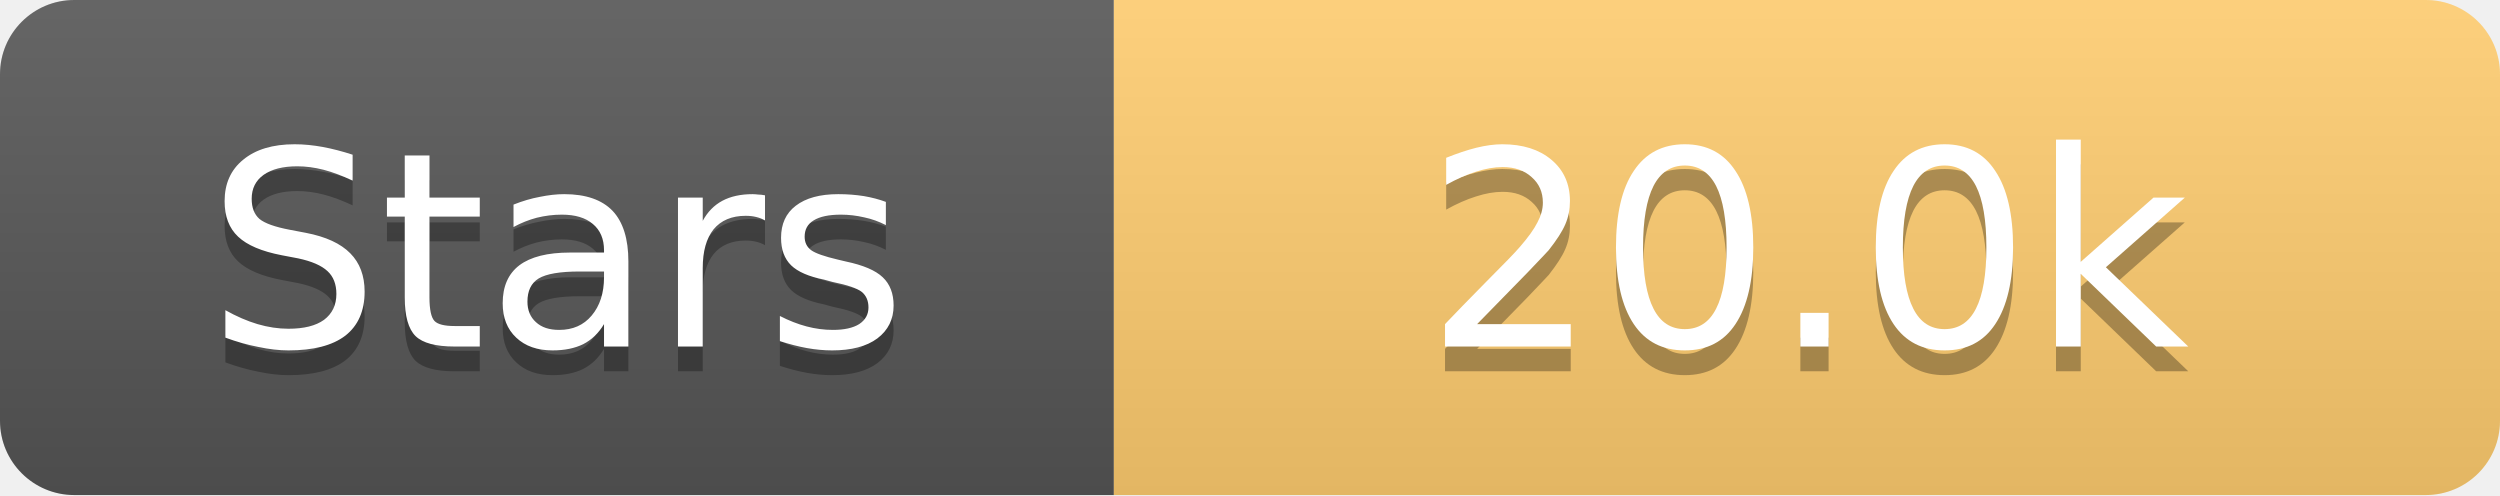
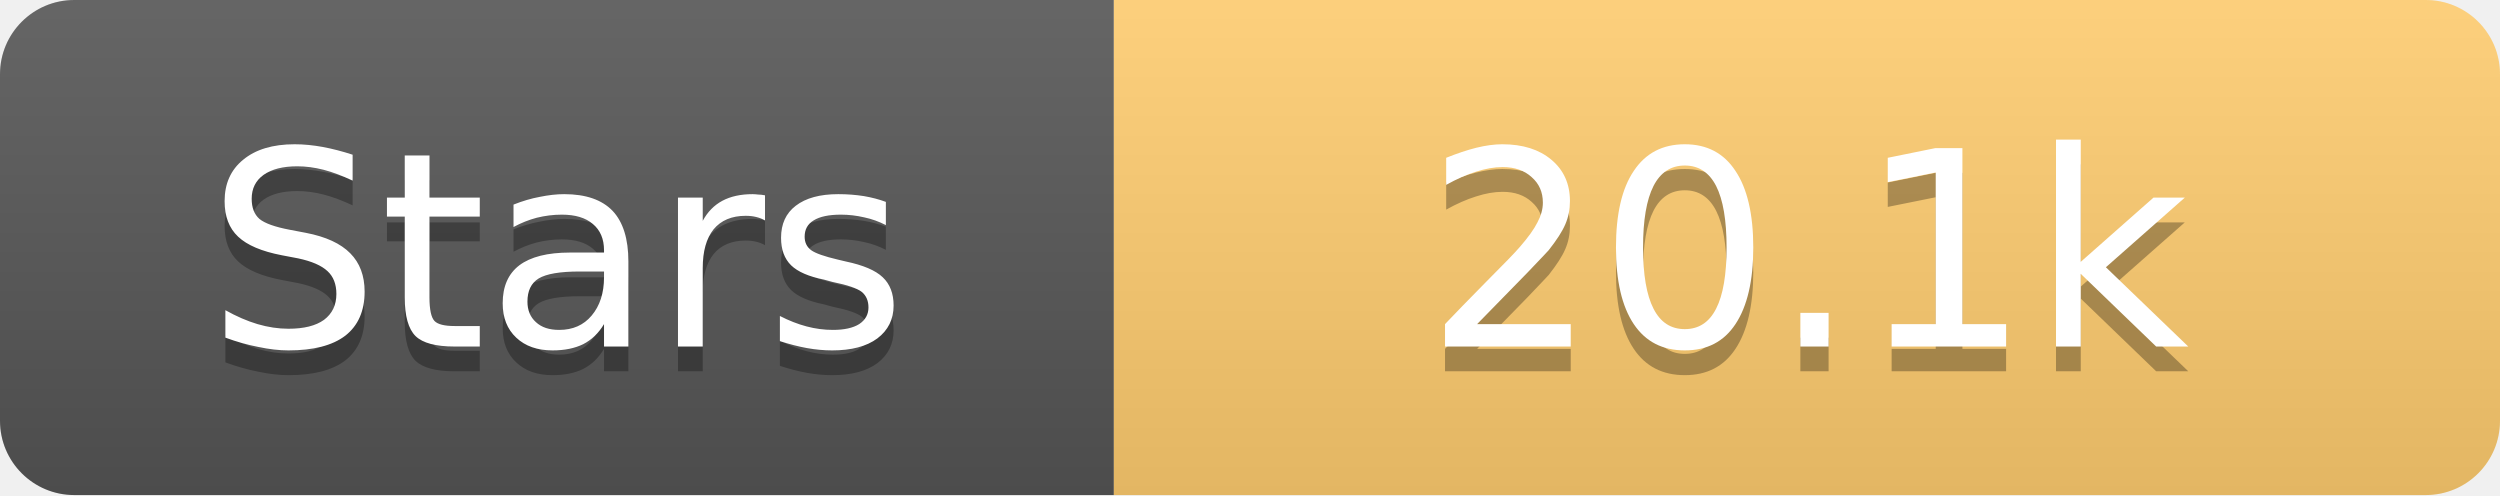
<svg xmlns="http://www.w3.org/2000/svg" width="101" height="20">
  <linearGradient id="s" x2="0" y2="100%">
    <stop offset="0" stop-color="#fff" stop-opacity=".1" />
    <stop offset="1" stop-opacity=".1" />
  </linearGradient>
  <clipPath id="r">
    <rect width="101" height="20" rx="3" fill="#fff" />
  </clipPath>
  <g clip-path="url(#r)">
    <rect width="45" height="20" fill="#555" />
    <rect x="45" width="56" height="20" fill="#fdcb6e" />
    <rect width="101" height="20" fill="url(#s)" />
  </g>
  <g fill="#fff" text-anchor="middle" font-family="Verdana,Geneva,DejaVu Sans,sans-serif" text-rendering="geometricPrecision" font-size="11">
    <text x="22.5" y="15" fill="#010101" fill-opacity=".3">Stars</text>
    <text x="22.5" y="14">Stars</text>
-     <text x="73.0" y="15" fill="#010101" fill-opacity=".3">20.0k</text>
-     <text x="73.0" y="14">20.0k</text>
+     <text x="73.0" y="15" fill="#010101" fill-opacity=".3">20.1k</text>
+     <text x="73.0" y="14">20.1k</text>
  </g>
</svg>
